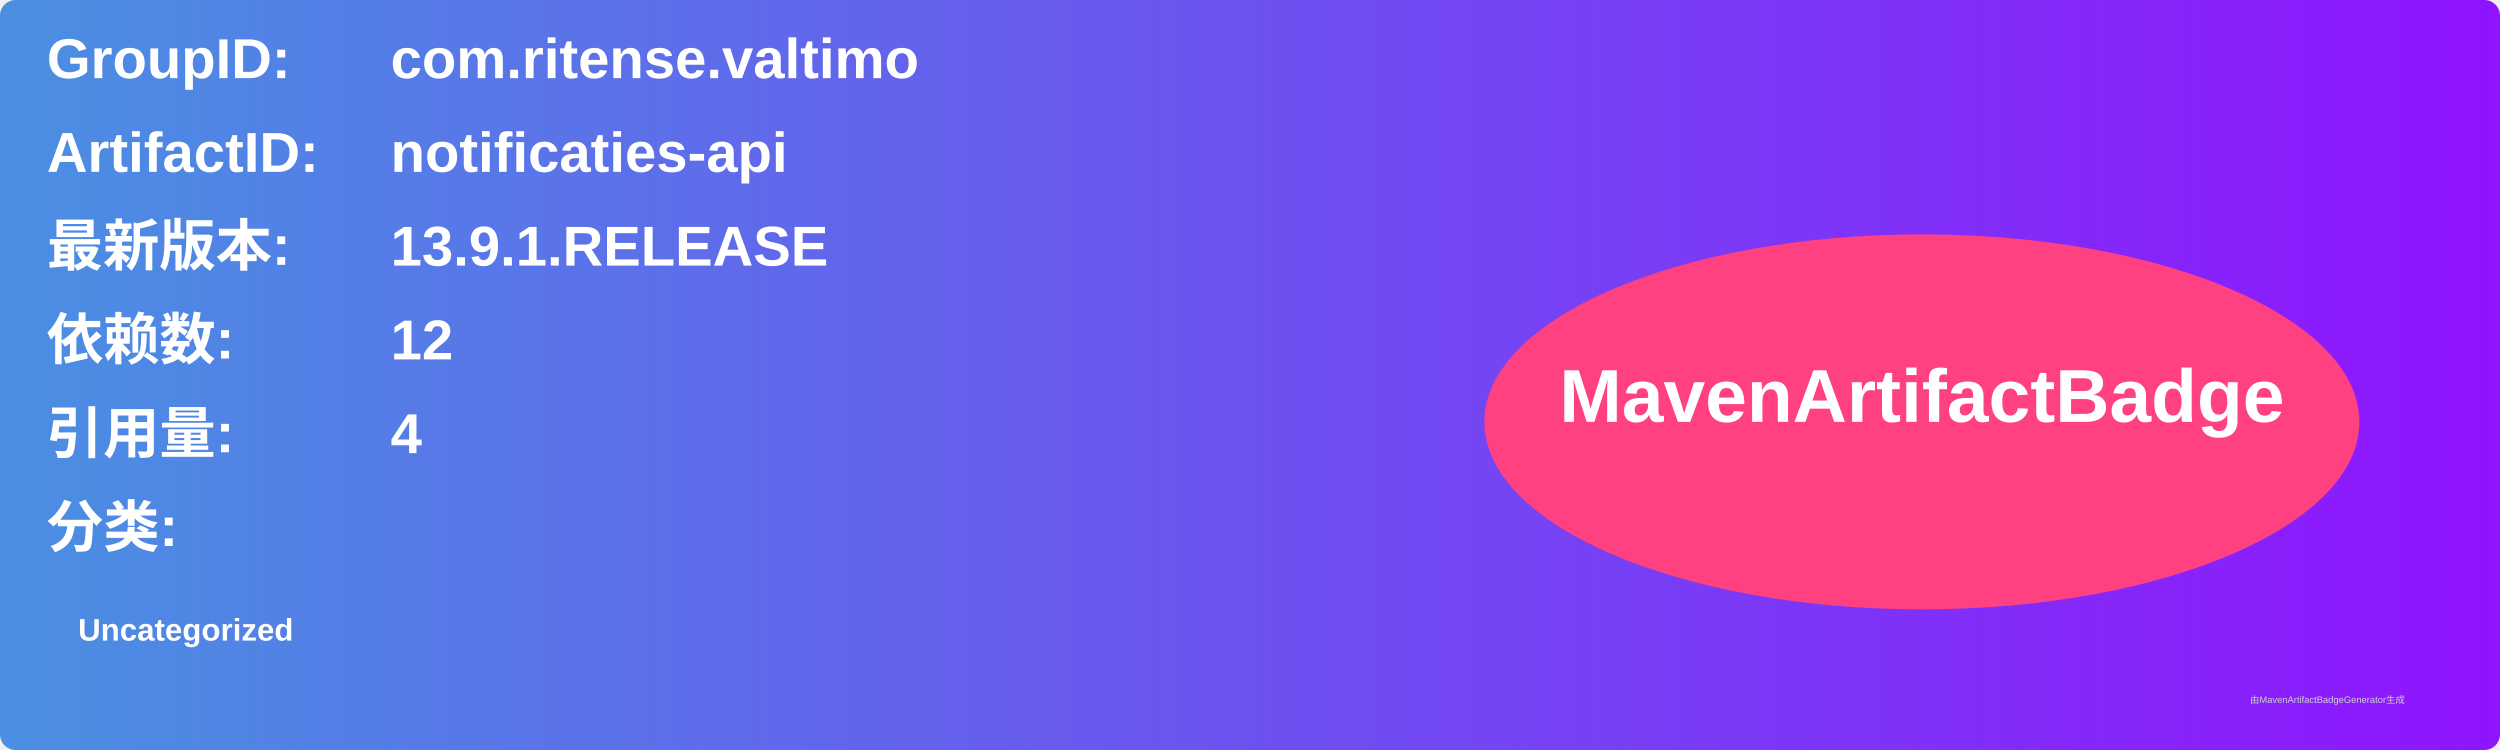
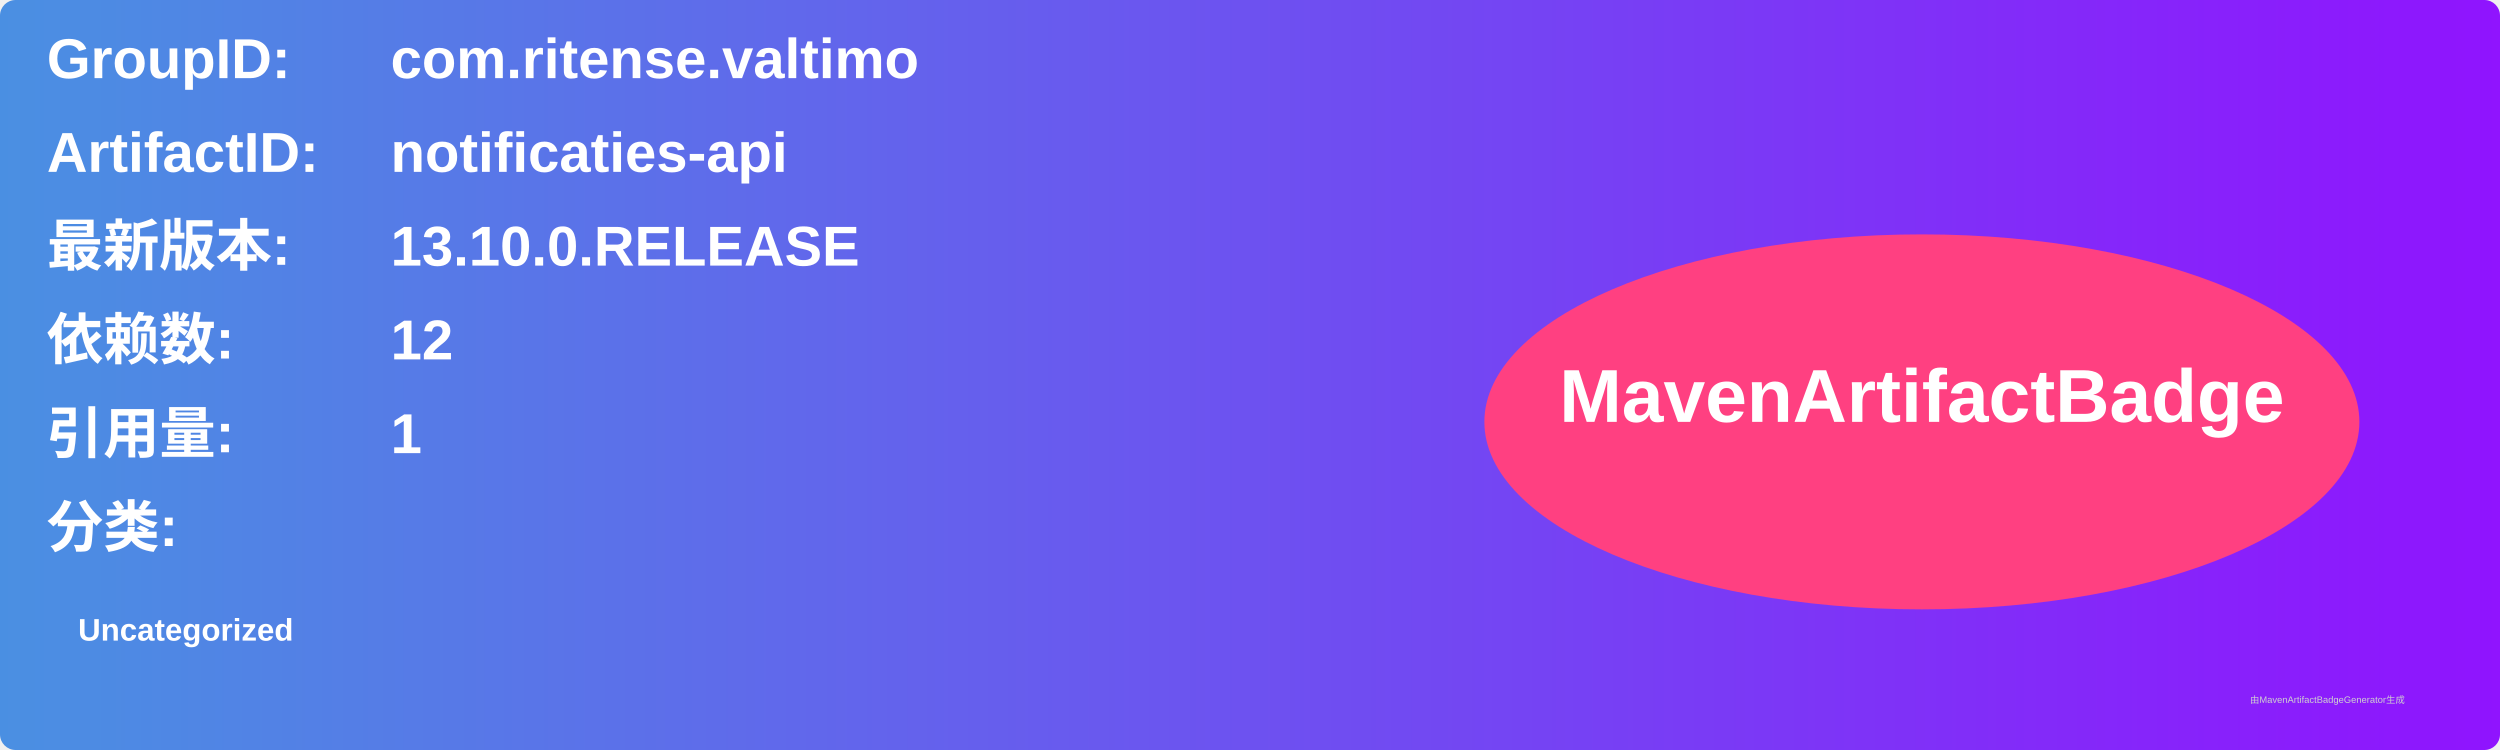
<svg xmlns="http://www.w3.org/2000/svg" width="800" height="240" viewBox="0 0 800 240">
  <linearGradient id="grad" x1="0%" y1="0%" x2="100%" y2="0%">
    <stop offset="0%" stop-color="#4a90e2" />
    <stop offset="100%" stop-color="#9013fe" />
  </linearGradient>
  <rect width="100%" height="100%" rx="5" ry="5" fill="url(#grad)" />
  <g transform="translate(15, 15)">
    <text x="0" y="10" font-family="Arial" font-size="18" fill="white" font-weight="bold" width="260">GroupID:</text>
    <text x="110" y="10" font-family="Arial" font-size="18" fill="white" font-weight="bold" width="460">com.ritense.valtimo</text>
    <text x="0" y="40" font-family="Arial" font-size="18" fill="white" font-weight="bold" width="260">ArtifactID:</text>
    <text x="110" y="40" font-family="Arial" font-size="18" fill="white" font-weight="bold" width="460">notificaties-api</text>
    <text x="0" y="70" font-family="Arial" font-size="18" fill="white" font-weight="bold">最新版本:</text>
    <text x="110" y="70" font-family="Arial" font-size="18" fill="white" font-weight="bold">
-       <tspan font-weight="bold">13.9.1.RELEASE</tspan>
+       <tspan font-weight="bold">13.10.0.RELEASE</tspan>
    </text>
    <text x="0" y="100" font-family="Arial" font-size="18" fill="white" font-weight="bold">依赖数: </text>
    <text x="110" y="100" font-family="Arial" font-size="18" fill="white">
      <tspan font-weight="bold">12</tspan>
    </text>
    <text x="0" y="130" font-family="Arial" font-size="18" fill="white" font-weight="bold">引用量: </text>
    <text x="110" y="130" font-family="Arial" font-size="18" fill="white">
-       <tspan font-weight="bold">4</tspan>
+       <tspan font-weight="bold">1</tspan>
    </text>
    <text x="0" y="160" font-family="Arial" font-size="18" fill="white" font-weight="bold">分类:</text>
    <text x="10" y="190" font-family="Arial" font-size="10" fill="white">
      <tspan font-weight="bold">Uncategorized</tspan>
    </text>
    <ellipse cx="600" cy="120" rx="140" ry="60" fill="#ff4081" />
    <text x="600" y="120" text-anchor="middle" font-family="Arial" font-size="24" fill="white" font-weight="bold">MavenArtifactBadge</text>
  </g>
  <text x="720" y="225" font-family="Arial" font-size="3" fill="#d0d0d0">由MavenArtifactBadgeGenerator生成</text>
</svg>
